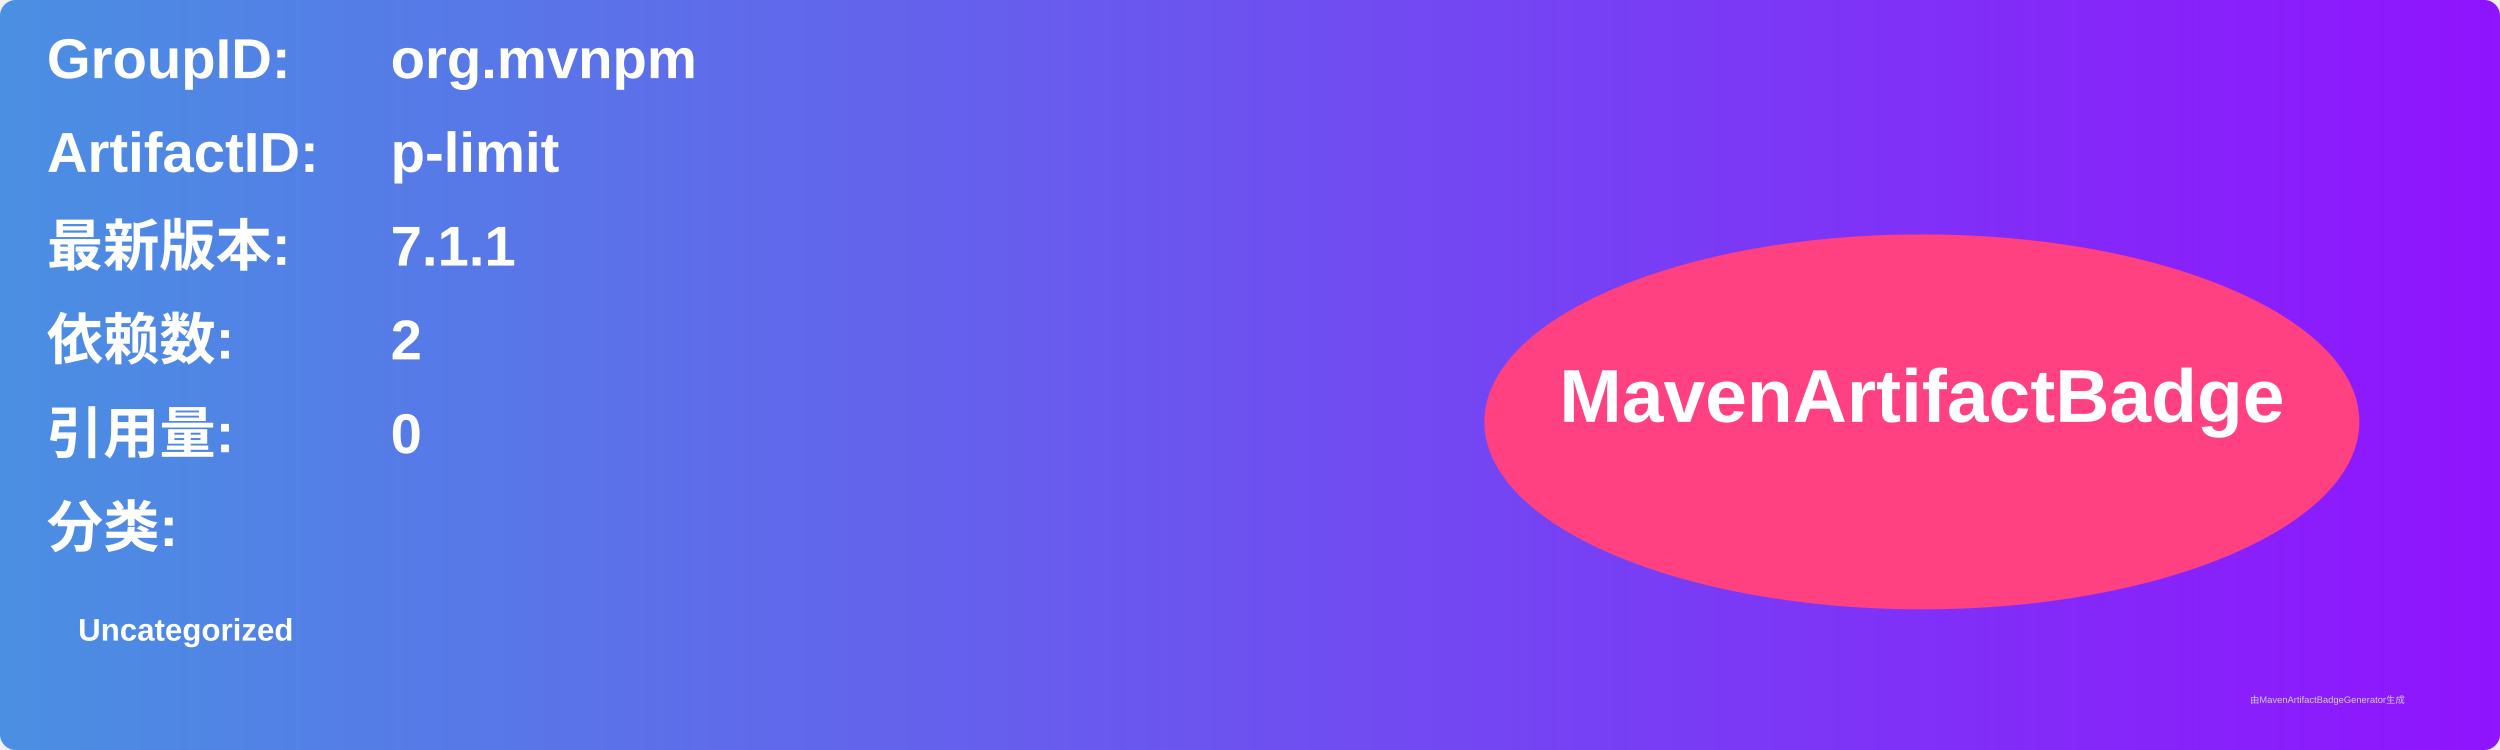
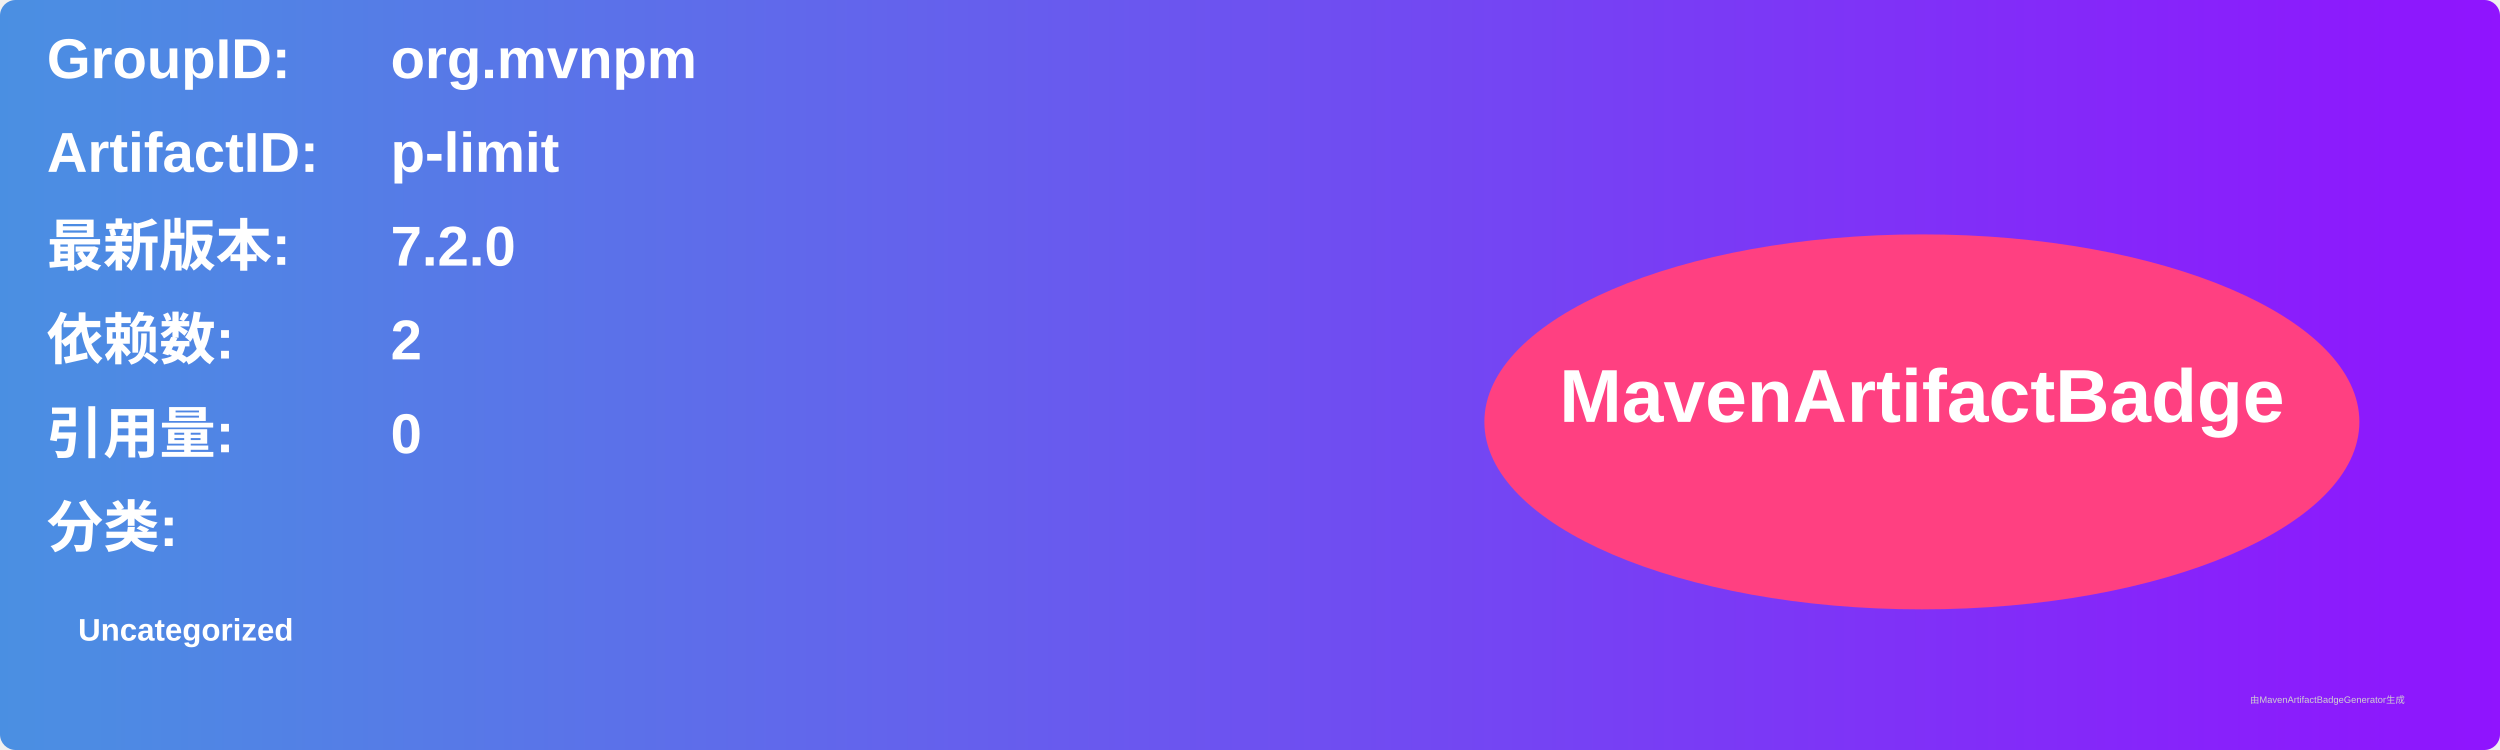
<svg xmlns="http://www.w3.org/2000/svg" width="800" height="240" viewBox="0 0 800 240">
  <linearGradient id="grad" x1="0%" y1="0%" x2="100%" y2="0%">
    <stop offset="0%" stop-color="#4a90e2" />
    <stop offset="100%" stop-color="#9013fe" />
  </linearGradient>
  <rect width="100%" height="100%" rx="5" ry="5" fill="url(#grad)" />
  <g transform="translate(15, 15)">
    <text x="0" y="10" font-family="Arial" font-size="18" fill="white" font-weight="bold" width="260">GroupID:</text>
    <text x="110" y="10" font-family="Arial" font-size="18" fill="white" font-weight="bold" width="460">org.mvnpm</text>
    <text x="0" y="40" font-family="Arial" font-size="18" fill="white" font-weight="bold" width="260">ArtifactID:</text>
    <text x="110" y="40" font-family="Arial" font-size="18" fill="white" font-weight="bold" width="460">p-limit</text>
    <text x="0" y="70" font-family="Arial" font-size="18" fill="white" font-weight="bold">最新版本:</text>
    <text x="110" y="70" font-family="Arial" font-size="18" fill="white" font-weight="bold">
-       <tspan font-weight="bold">7.1.1</tspan>
+       <tspan font-weight="bold">7.2.0</tspan>
    </text>
    <text x="0" y="100" font-family="Arial" font-size="18" fill="white" font-weight="bold">依赖数: </text>
    <text x="110" y="100" font-family="Arial" font-size="18" fill="white">
      <tspan font-weight="bold">2</tspan>
    </text>
    <text x="0" y="130" font-family="Arial" font-size="18" fill="white" font-weight="bold">引用量: </text>
    <text x="110" y="130" font-family="Arial" font-size="18" fill="white">
      <tspan font-weight="bold">0</tspan>
    </text>
    <text x="0" y="160" font-family="Arial" font-size="18" fill="white" font-weight="bold">分类:</text>
    <text x="10" y="190" font-family="Arial" font-size="10" fill="white">
      <tspan font-weight="bold">Uncategorized</tspan>
    </text>
    <ellipse cx="600" cy="120" rx="140" ry="60" fill="#ff4081" />
    <text x="600" y="120" text-anchor="middle" font-family="Arial" font-size="24" fill="white" font-weight="bold">MavenArtifactBadge</text>
  </g>
  <text x="720" y="225" font-family="Arial" font-size="3" fill="#d0d0d0">由MavenArtifactBadgeGenerator生成</text>
</svg>
